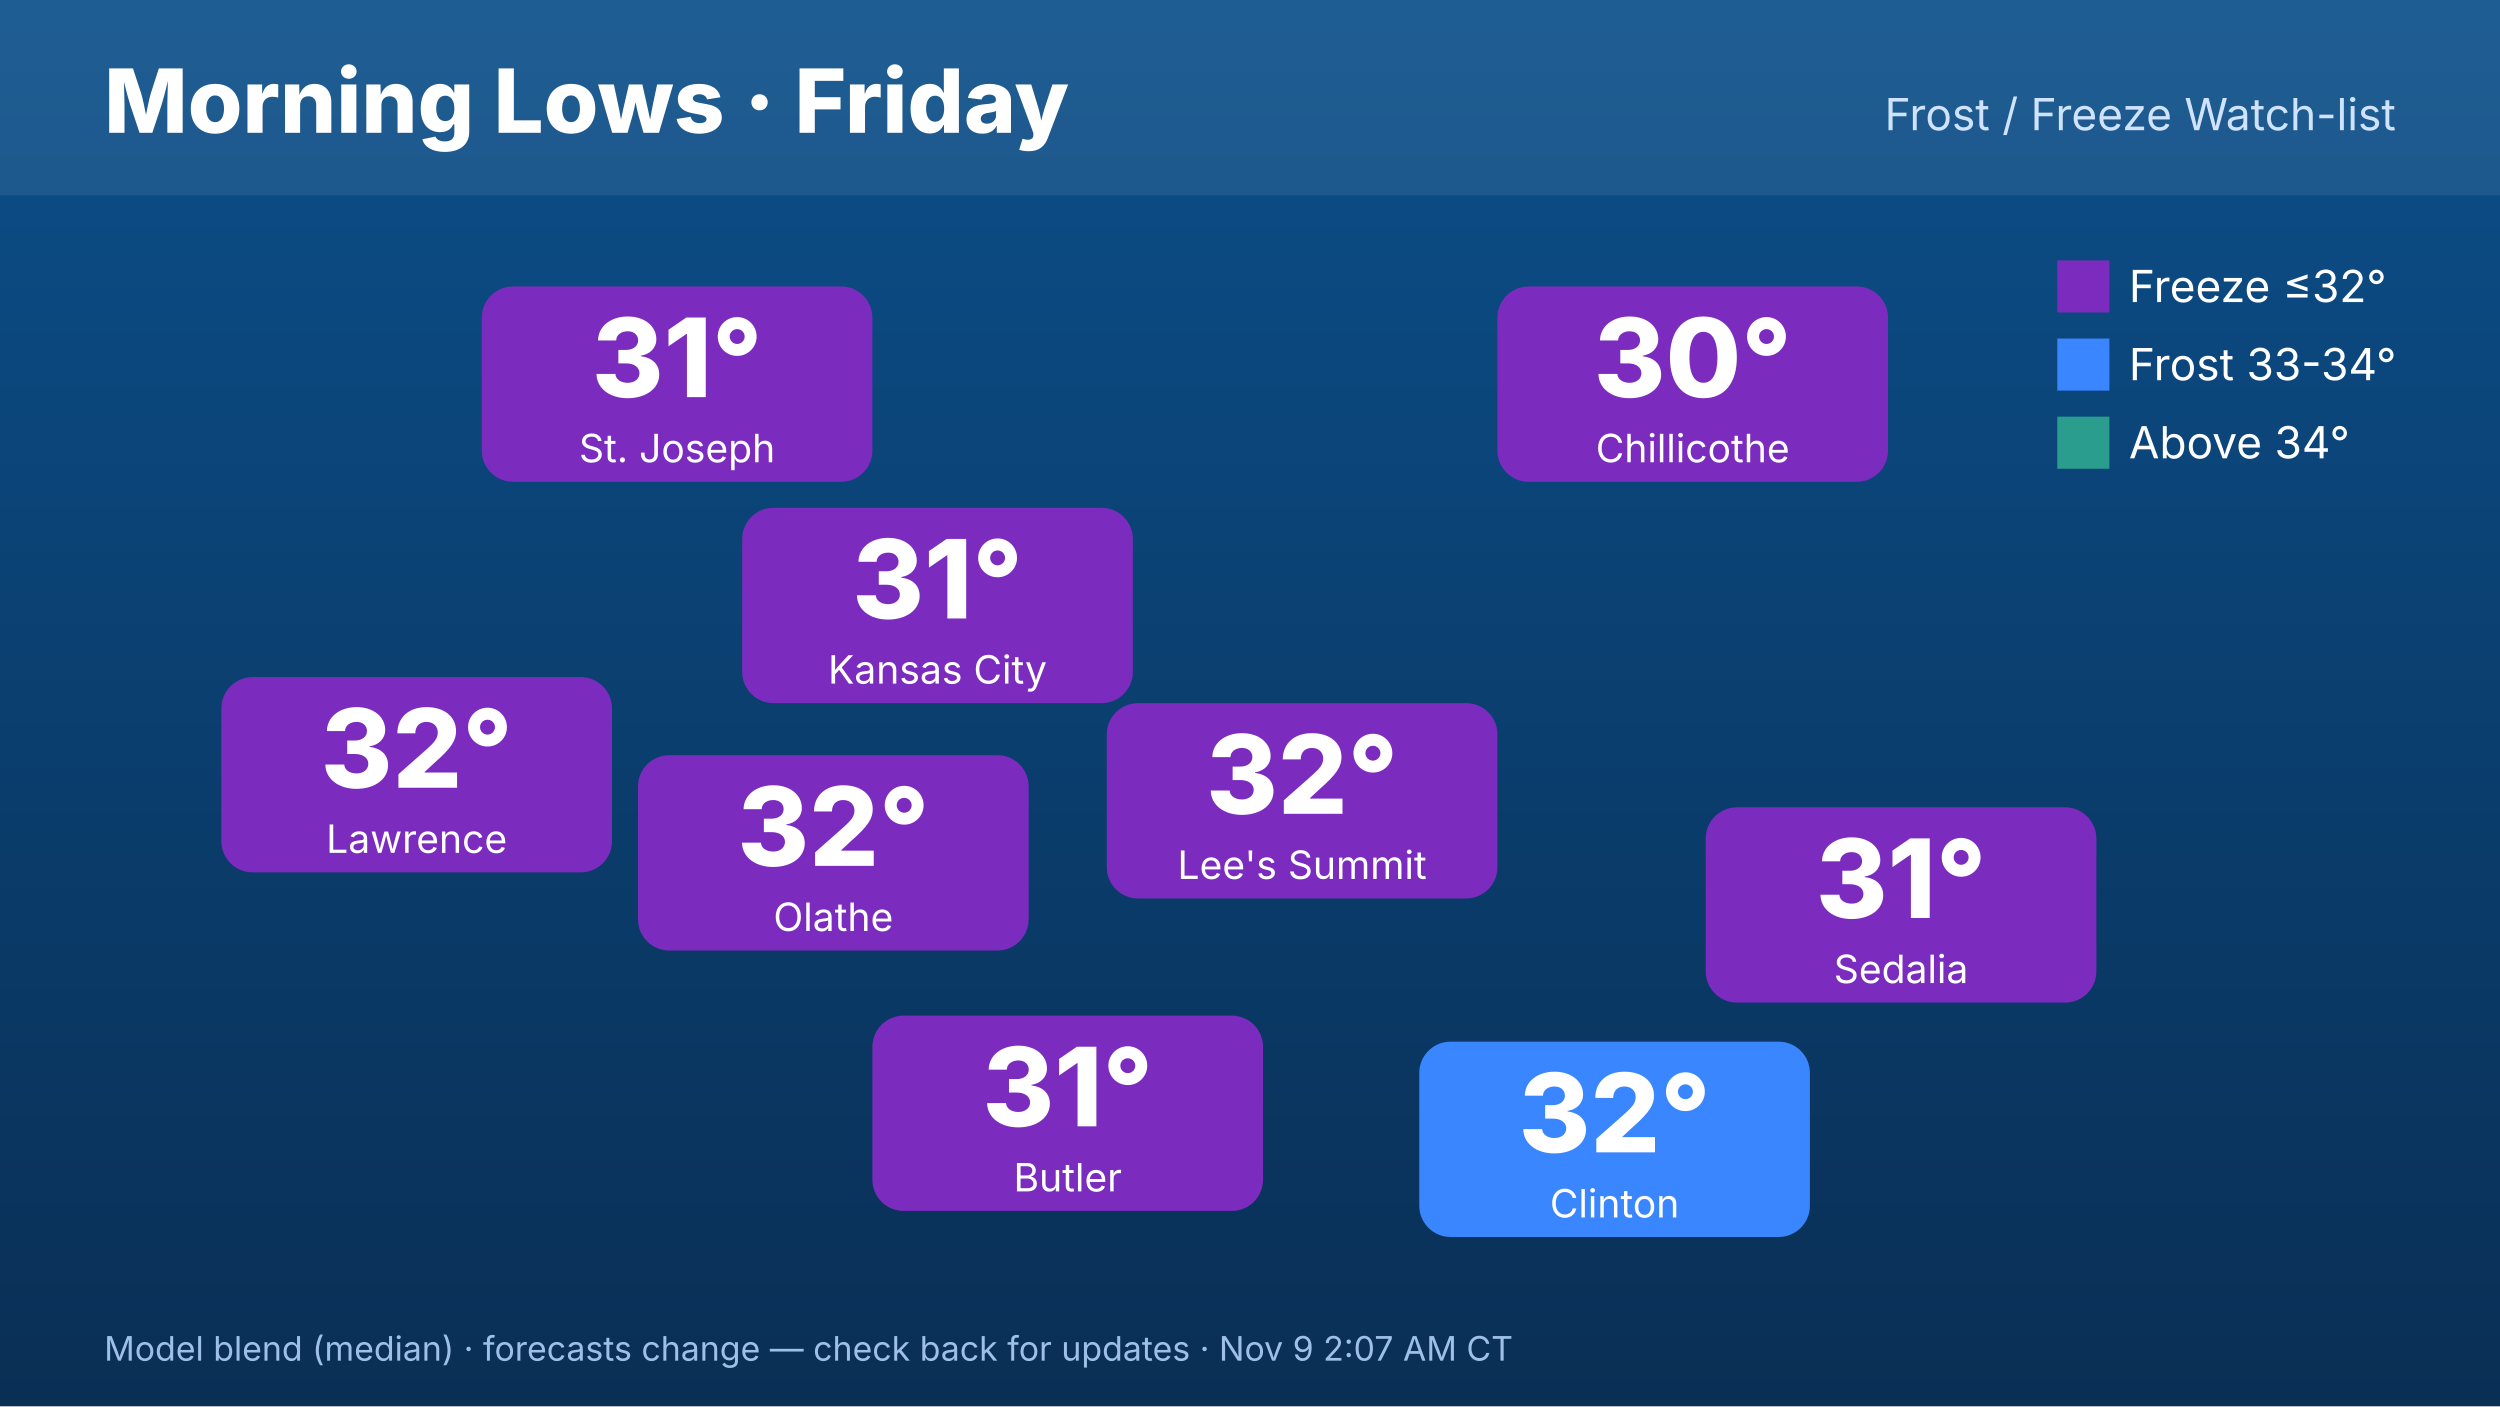
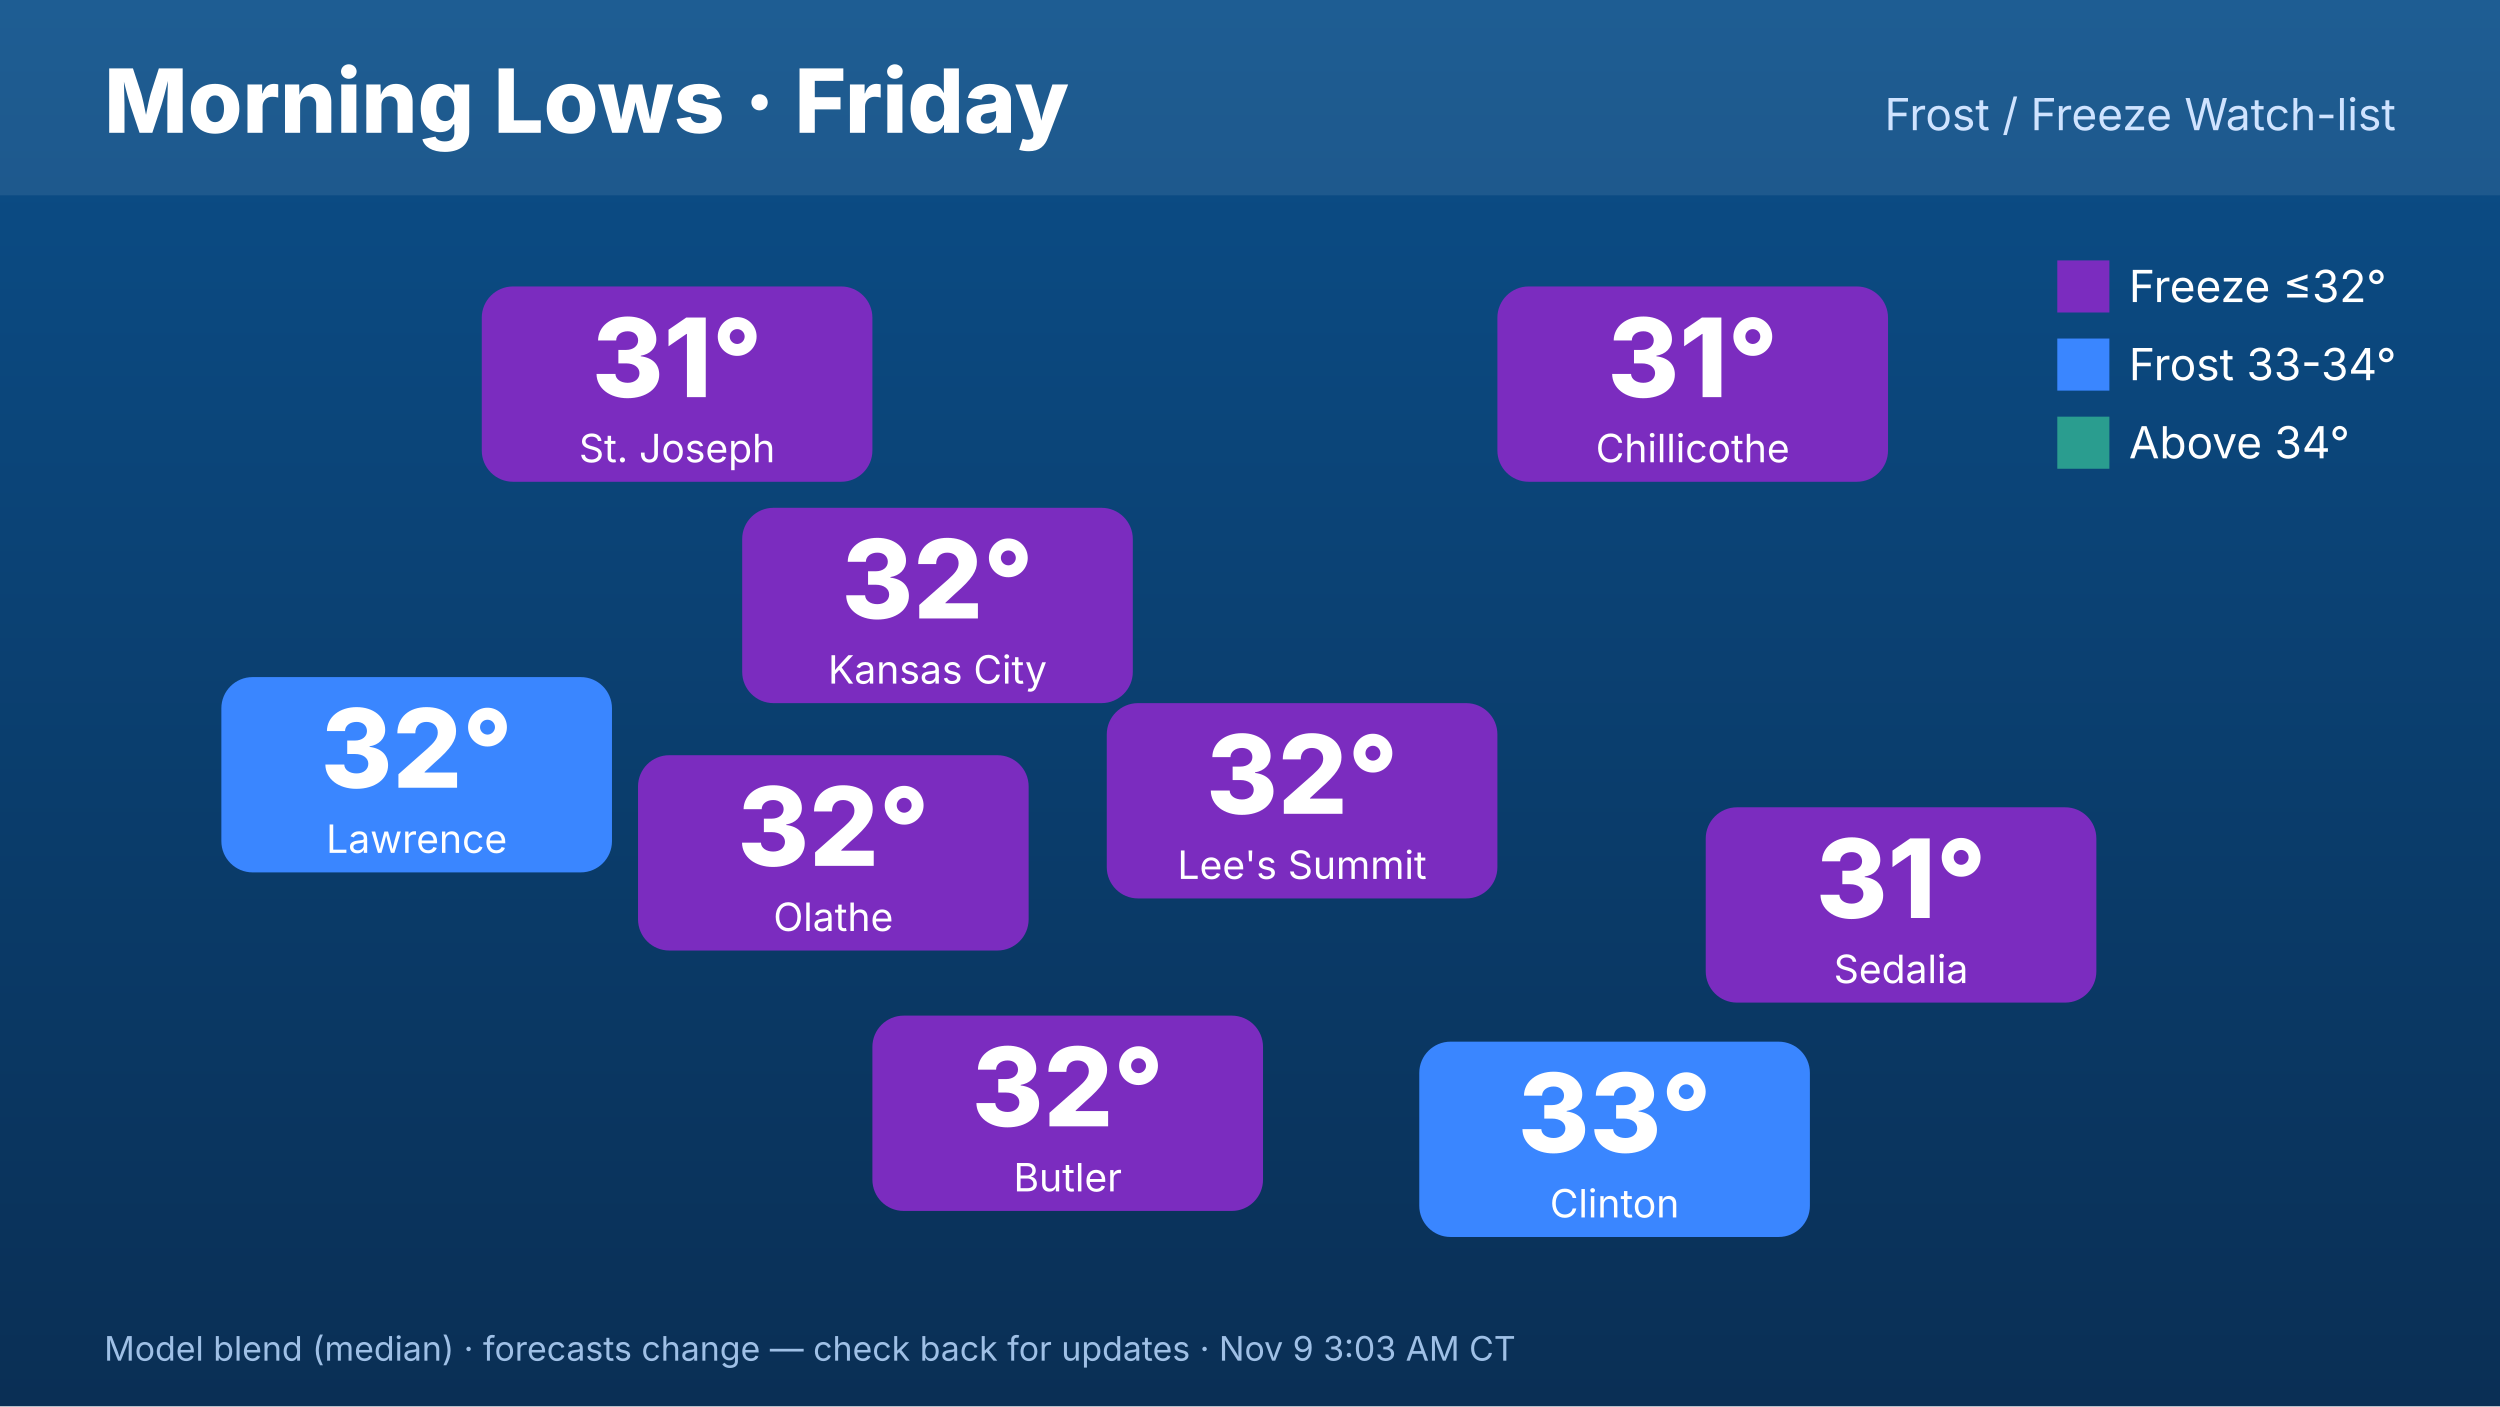
<svg xmlns="http://www.w3.org/2000/svg" width="1920" height="1080" viewBox="0 0 1920 1080" font-family="Inter,Helvetica,Arial,sans-serif">
  <defs>
    <linearGradient id="bg" x1="0" y1="0" x2="0" y2="1">
      <stop offset="0" stop-color="#0b4f8a" />
      <stop offset="1" stop-color="#0a2f55" />
    </linearGradient>
  </defs>
  <rect width="1920" height="1080" fill="url(#bg)" />
  <rect x="0" y="0" width="1920" height="150" fill="#ffffff" opacity=".08" />
  <text x="80" y="102" font-size="68" font-weight="800" fill="#fff">Morning Lows · Friday</text>
  <text x="1840" y="100" font-size="34" fill="#cfe3ff" text-anchor="end">Frost / Freeze Watch-list</text>
  <rect x="570" y="390" width="300" height="150" rx="24" fill="#7b2cbf" />
-   <text x="720" y="475" font-size="84" font-weight="800" fill="#fff" text-anchor="middle">31°</text>
+   <text x="720" y="475" font-size="84" font-weight="800" fill="#fff" text-anchor="middle">32°</text>
  <text x="720" y="525" font-size="30" fill="#fff" text-anchor="middle">Kansas City</text>
  <rect x="370" y="220" width="300" height="150" rx="24" fill="#7b2cbf" />
  <text x="520" y="305" font-size="84" font-weight="800" fill="#fff" text-anchor="middle">31°</text>
  <text x="520" y="355" font-size="30" fill="#fff" text-anchor="middle">St. Joseph</text>
-   <rect x="170" y="520" width="300" height="150" rx="24" fill="#7b2cbf" />
+   <rect x="170" y="520" width="300" height="150" rx="24" fill="#3a86ff" />
  <text x="320" y="605" font-size="84" font-weight="800" fill="#fff" text-anchor="middle">32°</text>
  <text x="320" y="655" font-size="30" fill="#fff" text-anchor="middle">Lawrence</text>
  <rect x="1150" y="220" width="300" height="150" rx="24" fill="#7b2cbf" />
-   <text x="1300" y="305" font-size="84" font-weight="800" fill="#fff" text-anchor="middle">30°</text>
+   <text x="1300" y="305" font-size="84" font-weight="800" fill="#fff" text-anchor="middle">31°</text>
  <text x="1300" y="355" font-size="30" fill="#fff" text-anchor="middle">Chillicothe</text>
  <rect x="1310" y="620" width="300" height="150" rx="24" fill="#7b2cbf" />
  <text x="1460" y="705" font-size="84" font-weight="800" fill="#fff" text-anchor="middle">31°</text>
  <text x="1460" y="755" font-size="30" fill="#fff" text-anchor="middle">Sedalia</text>
  <rect x="1090" y="800" width="300" height="150" rx="24" fill="#3a86ff" />
-   <text x="1240" y="885" font-size="84" font-weight="800" fill="#fff" text-anchor="middle">32°</text>
+   <text x="1240" y="885" font-size="84" font-weight="800" fill="#fff" text-anchor="middle">33°</text>
  <text x="1240" y="935" font-size="30" fill="#fff" text-anchor="middle">Clinton</text>
  <rect x="670" y="780" width="300" height="150" rx="24" fill="#7b2cbf" />
-   <text x="820" y="865" font-size="84" font-weight="800" fill="#fff" text-anchor="middle">31°</text>
+   <text x="820" y="865" font-size="84" font-weight="800" fill="#fff" text-anchor="middle">32°</text>
  <text x="820" y="915" font-size="30" fill="#fff" text-anchor="middle">Butler</text>
  <rect x="490" y="580" width="300" height="150" rx="24" fill="#7b2cbf" />
  <text x="640" y="665" font-size="84" font-weight="800" fill="#fff" text-anchor="middle">32°</text>
  <text x="640" y="715" font-size="30" fill="#fff" text-anchor="middle">Olathe</text>
  <rect x="850" y="540" width="300" height="150" rx="24" fill="#7b2cbf" />
  <text x="1000" y="625" font-size="84" font-weight="800" fill="#fff" text-anchor="middle">32°</text>
  <text x="1000" y="675" font-size="30" fill="#fff" text-anchor="middle">Lee's Summit</text>
  <g font-size="34" fill="#fff">
    <rect x="1580" y="200" width="40" height="40" fill="#7b2cbf" />
    <text x="1635" y="232">Freeze ≤32°</text>
    <rect x="1580" y="260" width="40" height="40" fill="#3a86ff" />
    <text x="1635" y="292">Frost 33-34°</text>
    <rect x="1580" y="320" width="40" height="40" fill="#2a9d8f" />
    <text x="1635" y="352">Above 34°</text>
  </g>
-   <text x="80" y="1045" font-size="26" fill="#9fc0e6">Model blend (median) · forecasts change — check back for updates · Nov 9 2:07 AM CT</text>
+   <text x="80" y="1045" font-size="26" fill="#9fc0e6">Model blend (median) · forecasts change — check back for updates · Nov 9 3:03 AM CT</text>
</svg>
